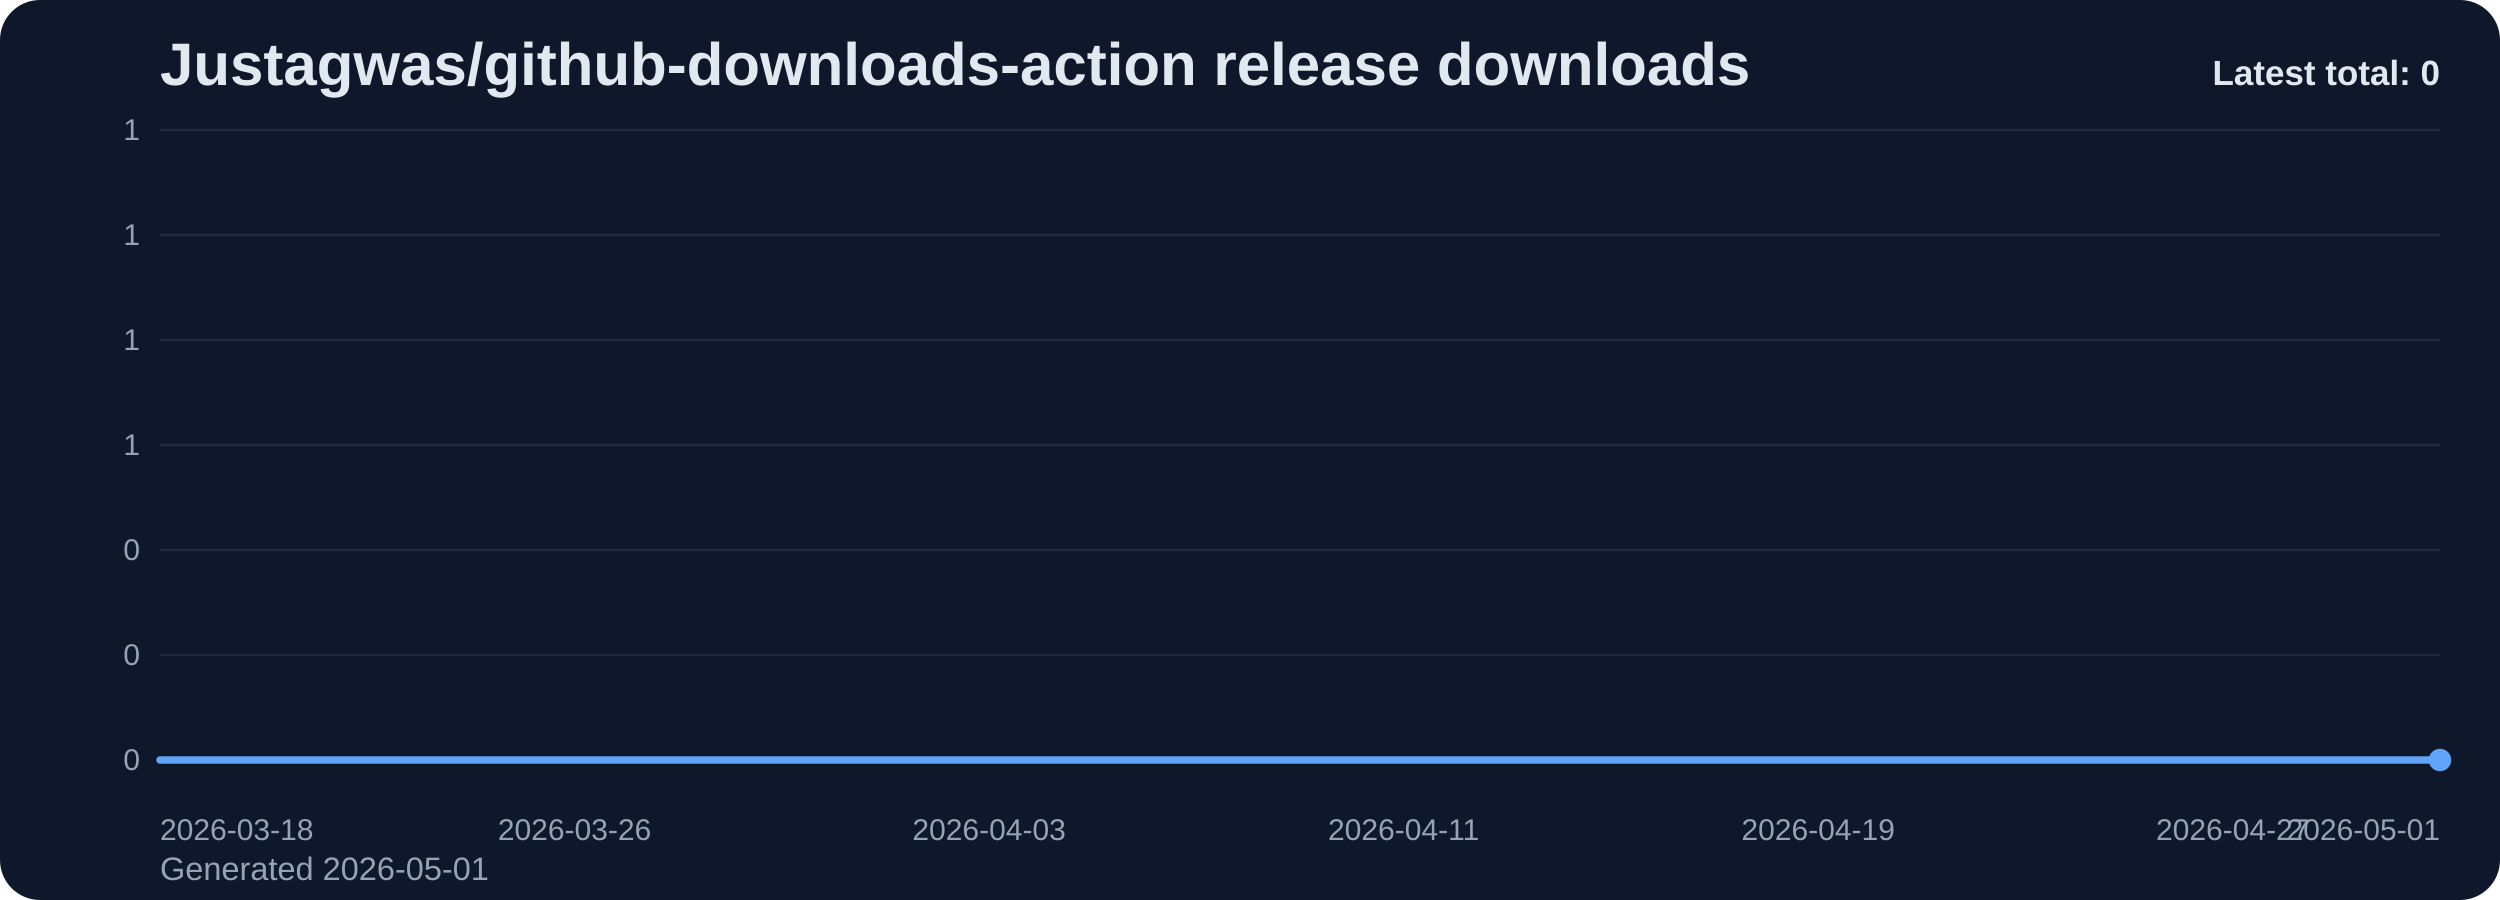
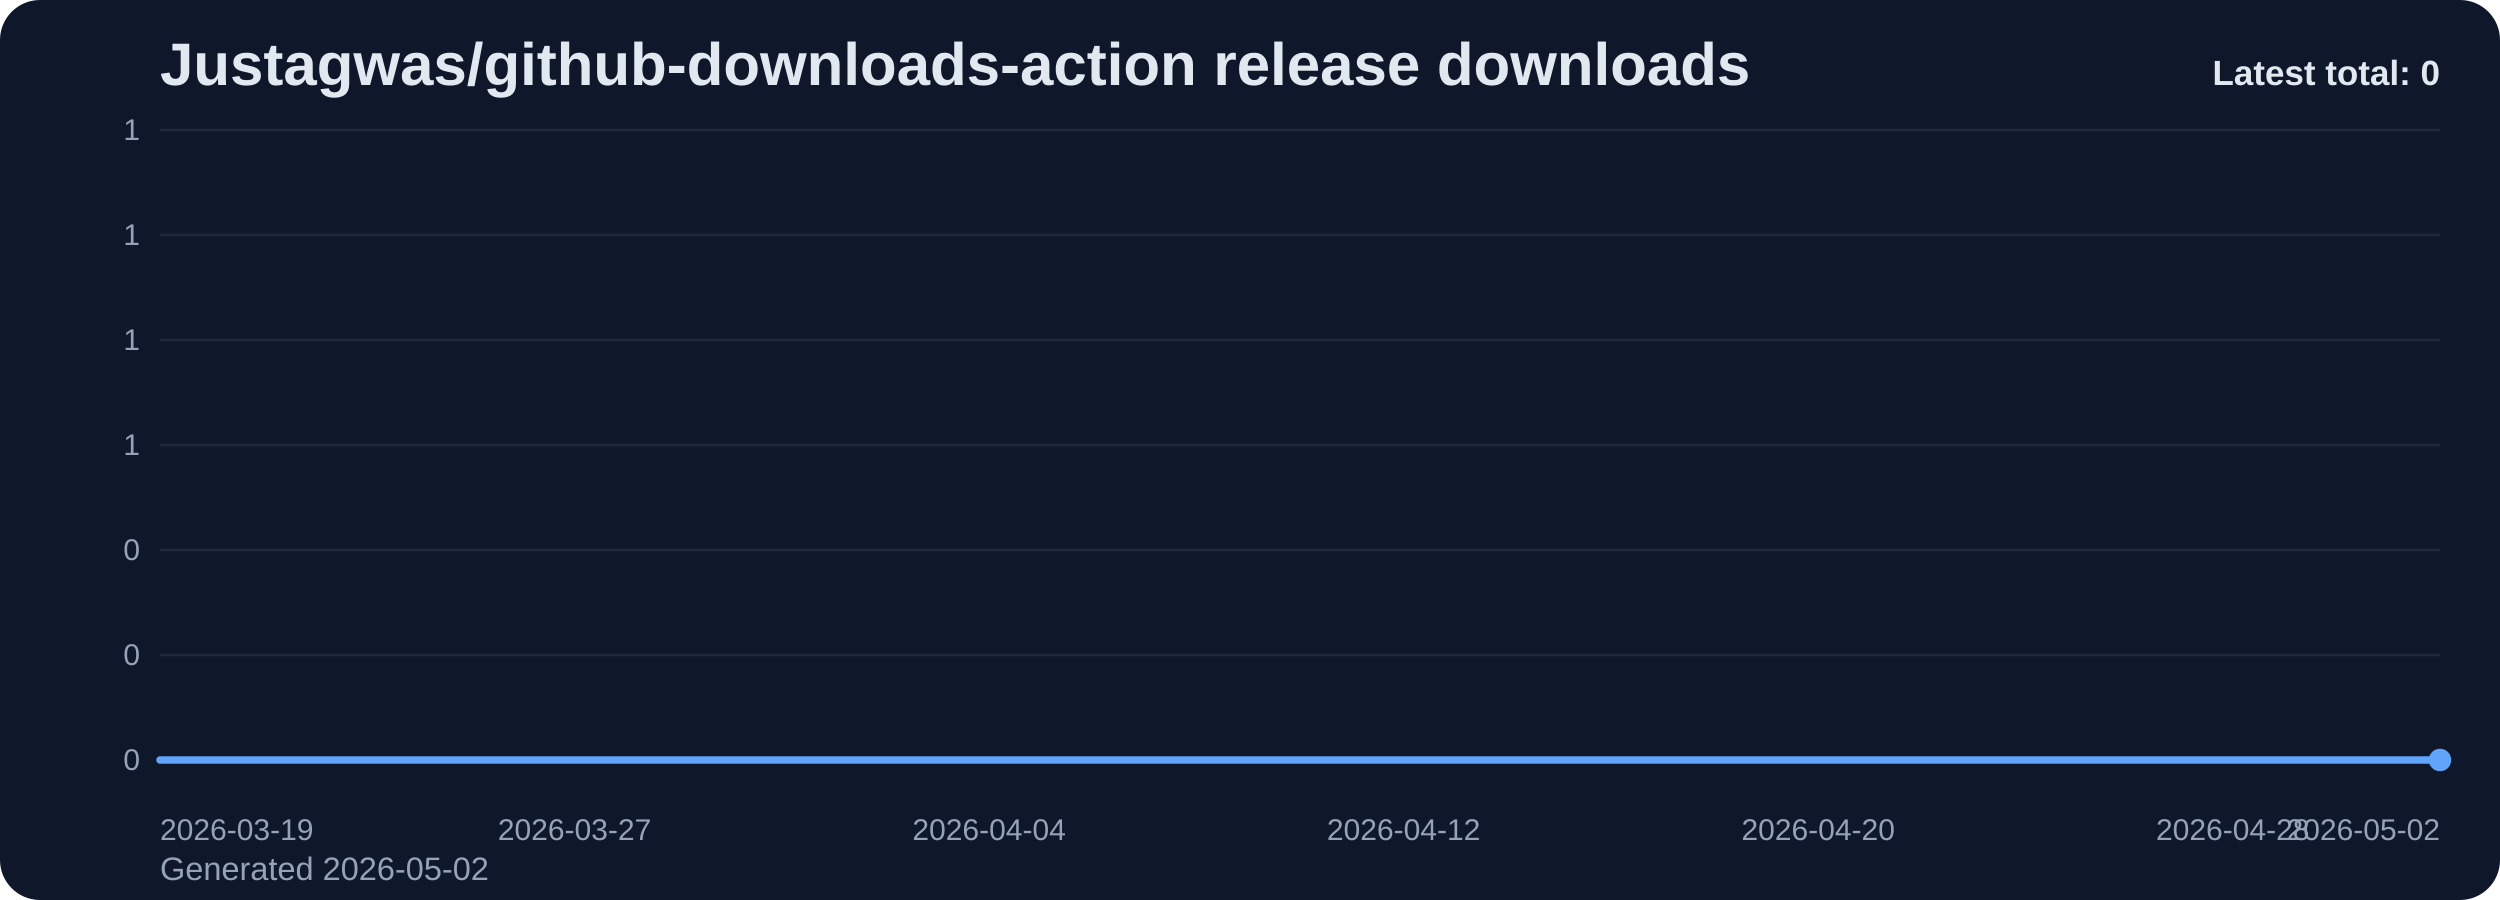
<svg xmlns="http://www.w3.org/2000/svg" viewBox="0 0 1000 360" role="img" aria-label="Justagwas/github-downloads-action release downloads chart">
  <defs>
    <linearGradient id="fill-total-trend-slate" x1="0" y1="0" x2="0" y2="1">
      <stop offset="0%" stop-color="#60a5fa" stop-opacity="0.32" />
      <stop offset="100%" stop-color="#60a5fa" stop-opacity="0.05" />
    </linearGradient>
    <style>
      .bg { fill: #0f172a; }
      .title { font: 700 24px Arial, sans-serif; fill: #e2e8f0; }
      .sub { font: 400 13px Arial, sans-serif; fill: #94a3b8; }
      .grid { stroke: #1e293b; stroke-width: 1; }
      .axis { font: 400 12px Arial, sans-serif; fill: #94a3b8; }
      .line { fill: none; stroke: #60a5fa; stroke-width: 3; stroke-linecap: round; stroke-linejoin: round; }
      .dot { fill: #60a5fa; }
      .value { font: 600 11px Arial, sans-serif; fill: #cbd5e1; }
      .latest { font: 700 14px Arial, sans-serif; fill: #e2e8f0; }
    </style>
  </defs>
  <rect class="bg" x="0" y="0" width="1000" height="360" rx="16" />
  <text class="title" x="64" y="34">Justagwas/github-downloads-action release downloads</text>
-   <text class="sub" x="64" y="352">Generated 2026-05-01</text>
+   <text class="sub" x="64" y="352">Generated 2026-05-02</text>
  <line x1="64" y1="52.00" x2="976" y2="52.00" class="grid" />
  <text x="56" y="56.00" text-anchor="end" class="axis">1</text>
  <line x1="64" y1="94.00" x2="976" y2="94.00" class="grid" />
  <text x="56" y="98.00" text-anchor="end" class="axis">1</text>
  <line x1="64" y1="136.00" x2="976" y2="136.00" class="grid" />
  <text x="56" y="140.00" text-anchor="end" class="axis">1</text>
  <line x1="64" y1="178.00" x2="976" y2="178.00" class="grid" />
  <text x="56" y="182.00" text-anchor="end" class="axis">1</text>
  <line x1="64" y1="220.00" x2="976" y2="220.00" class="grid" />
  <text x="56" y="224.00" text-anchor="end" class="axis">0</text>
  <line x1="64" y1="262.00" x2="976" y2="262.00" class="grid" />
  <text x="56" y="266.00" text-anchor="end" class="axis">0</text>
  <line x1="64" y1="304.00" x2="976" y2="304.00" class="grid" />
  <text x="56" y="308.00" text-anchor="end" class="axis">0</text>
  <path d="M 64.00 304 L 64.00 304.00 L 84.73 304.00 L 105.45 304.00 L 126.18 304.00 L 146.91 304.00 L 167.64 304.00 L 188.36 304.00 L 209.09 304.00 L 229.82 304.00 L 250.55 304.00 L 271.27 304.00 L 292.00 304.00 L 312.73 304.00 L 333.45 304.00 L 354.18 304.00 L 374.91 304.00 L 395.64 304.00 L 416.36 304.00 L 437.09 304.00 L 457.82 304.00 L 478.55 304.00 L 499.27 304.00 L 520.00 304.00 L 540.73 304.00 L 561.45 304.00 L 582.18 304.00 L 602.91 304.00 L 623.64 304.00 L 644.36 304.00 L 665.09 304.00 L 685.82 304.00 L 706.55 304.00 L 727.27 304.00 L 748.00 304.00 L 768.73 304.00 L 789.45 304.00 L 810.18 304.00 L 830.91 304.00 L 851.64 304.00 L 872.36 304.00 L 893.09 304.00 L 913.82 304.00 L 934.55 304.00 L 955.27 304.00 L 976.00 304.00 L 976.00 304 Z" fill="url(#fill-total-trend-slate)" />
  <polyline class="line" points="64.00,304.00 84.73,304.00 105.45,304.00 126.18,304.00 146.91,304.00 167.64,304.00 188.36,304.00 209.09,304.00 229.82,304.00 250.55,304.00 271.27,304.00 292.00,304.00 312.73,304.00 333.45,304.00 354.18,304.00 374.91,304.00 395.64,304.00 416.36,304.00 437.09,304.00 457.82,304.00 478.55,304.00 499.27,304.00 520.00,304.00 540.73,304.00 561.45,304.00 582.18,304.00 602.91,304.00 623.64,304.00 644.36,304.00 665.09,304.00 685.82,304.00 706.55,304.00 727.27,304.00 748.00,304.00 768.73,304.00 789.45,304.00 810.18,304.00 830.91,304.00 851.64,304.00 872.36,304.00 893.09,304.00 913.82,304.00 934.55,304.00 955.27,304.00 976.00,304.00" />
  <circle class="dot" cx="976.00" cy="304.00" r="4.5" />
-   <text class="axis" x="64.00" y="336" text-anchor="start">2026-03-18</text>
-   <text class="axis" x="229.82" y="336" text-anchor="middle">2026-03-26</text>
-   <text class="axis" x="395.64" y="336" text-anchor="middle">2026-04-03</text>
-   <text class="axis" x="561.45" y="336" text-anchor="middle">2026-04-11</text>
-   <text class="axis" x="727.27" y="336" text-anchor="middle">2026-04-19</text>
-   <text class="axis" x="893.09" y="336" text-anchor="middle">2026-04-27</text>
-   <text class="axis" x="976.00" y="336" text-anchor="end">2026-05-01</text>
+   <text class="axis" x="64.00" y="336" text-anchor="start">2026-03-19</text>
+   <text class="axis" x="229.82" y="336" text-anchor="middle">2026-03-27</text>
+   <text class="axis" x="395.64" y="336" text-anchor="middle">2026-04-04</text>
+   <text class="axis" x="561.45" y="336" text-anchor="middle">2026-04-12</text>
+   <text class="axis" x="727.27" y="336" text-anchor="middle">2026-04-20</text>
+   <text class="axis" x="893.09" y="336" text-anchor="middle">2026-04-28</text>
+   <text class="axis" x="976.00" y="336" text-anchor="end">2026-05-02</text>
  <text class="latest" x="976" y="34" text-anchor="end">Latest total: 0</text>
</svg>
